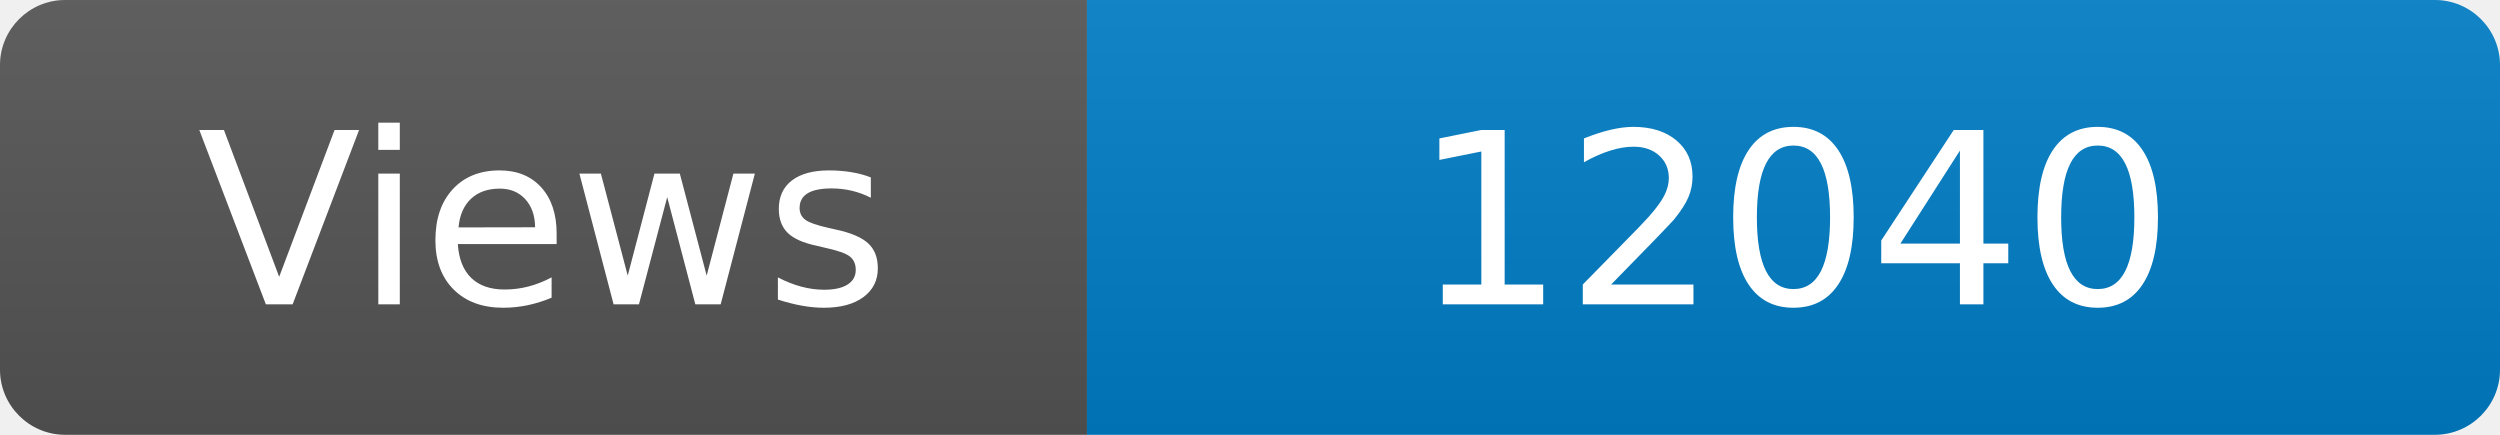
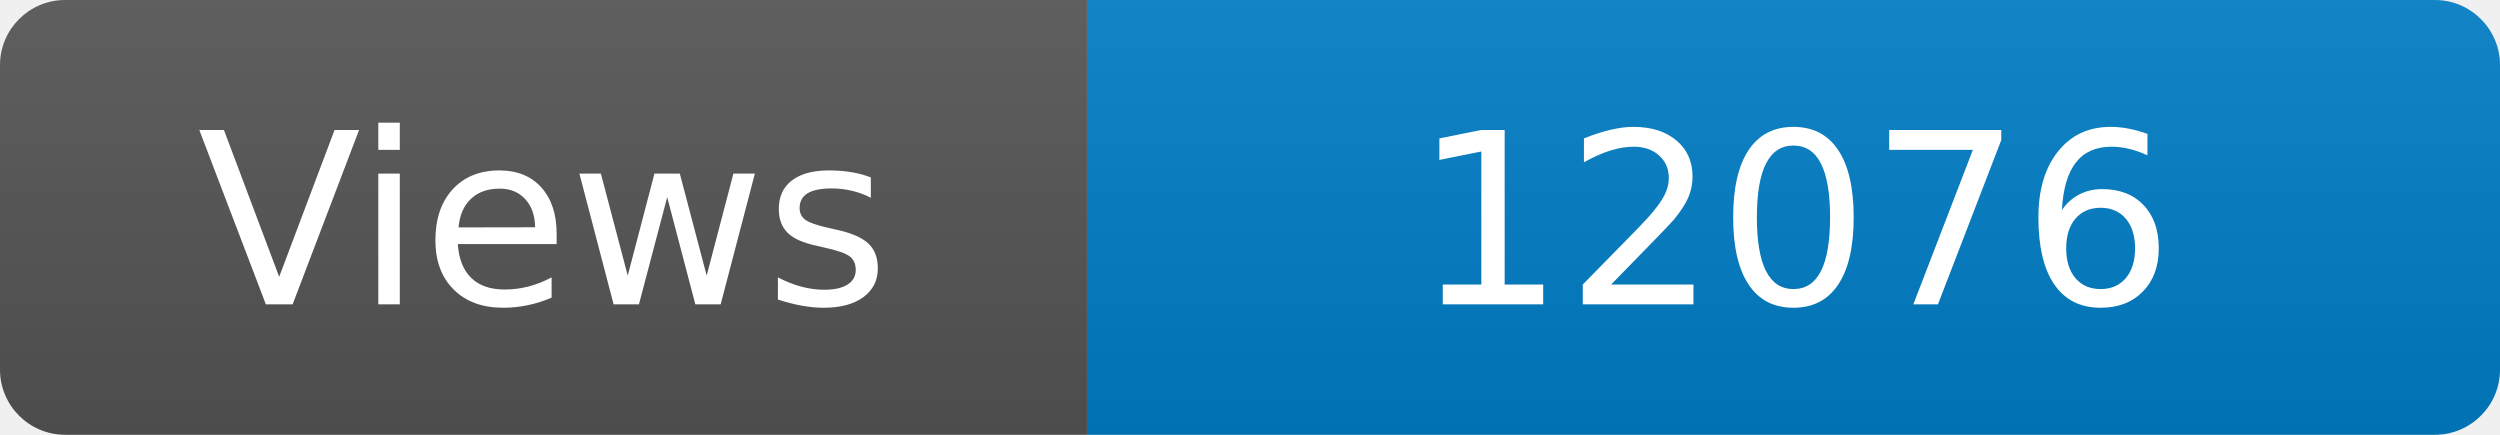
<svg xmlns="http://www.w3.org/2000/svg" width="115" height="20" role="img" aria-label="Maintained?: yes">
  <linearGradient id="s" x2="0" y2="100%">
    <stop offset="0" stop-color="#bbb" stop-opacity=".1" />
    <stop offset="1" stop-opacity=".1" />
  </linearGradient>
  <clipPath id="r">
    <rect width="115" height="20" rx="3" fill="#fff" />
  </clipPath>
  <g clip-path="url(#r)">
    <rect width="50" height="20" fill="#555" />
    <rect x="50" width="160" height="20" fill="#007ec6" />
    <rect width="115" height="20" fill="url(#s)" />
  </g>
  <g fill="#fff" text-anchor="middle" font-family="Verdana,Geneva,DejaVu Sans,sans-serif" font-size="110">
    <text x="250" y="140" transform="scale(.1)" fill="#fff">Views</text>
-     <text x="825" y="140" transform="scale(.1)" fill="#fff">12040</text>
+     <text x="825" y="140" transform="scale(.1)" fill="#fff">12076</text>
  </g>
</svg>
